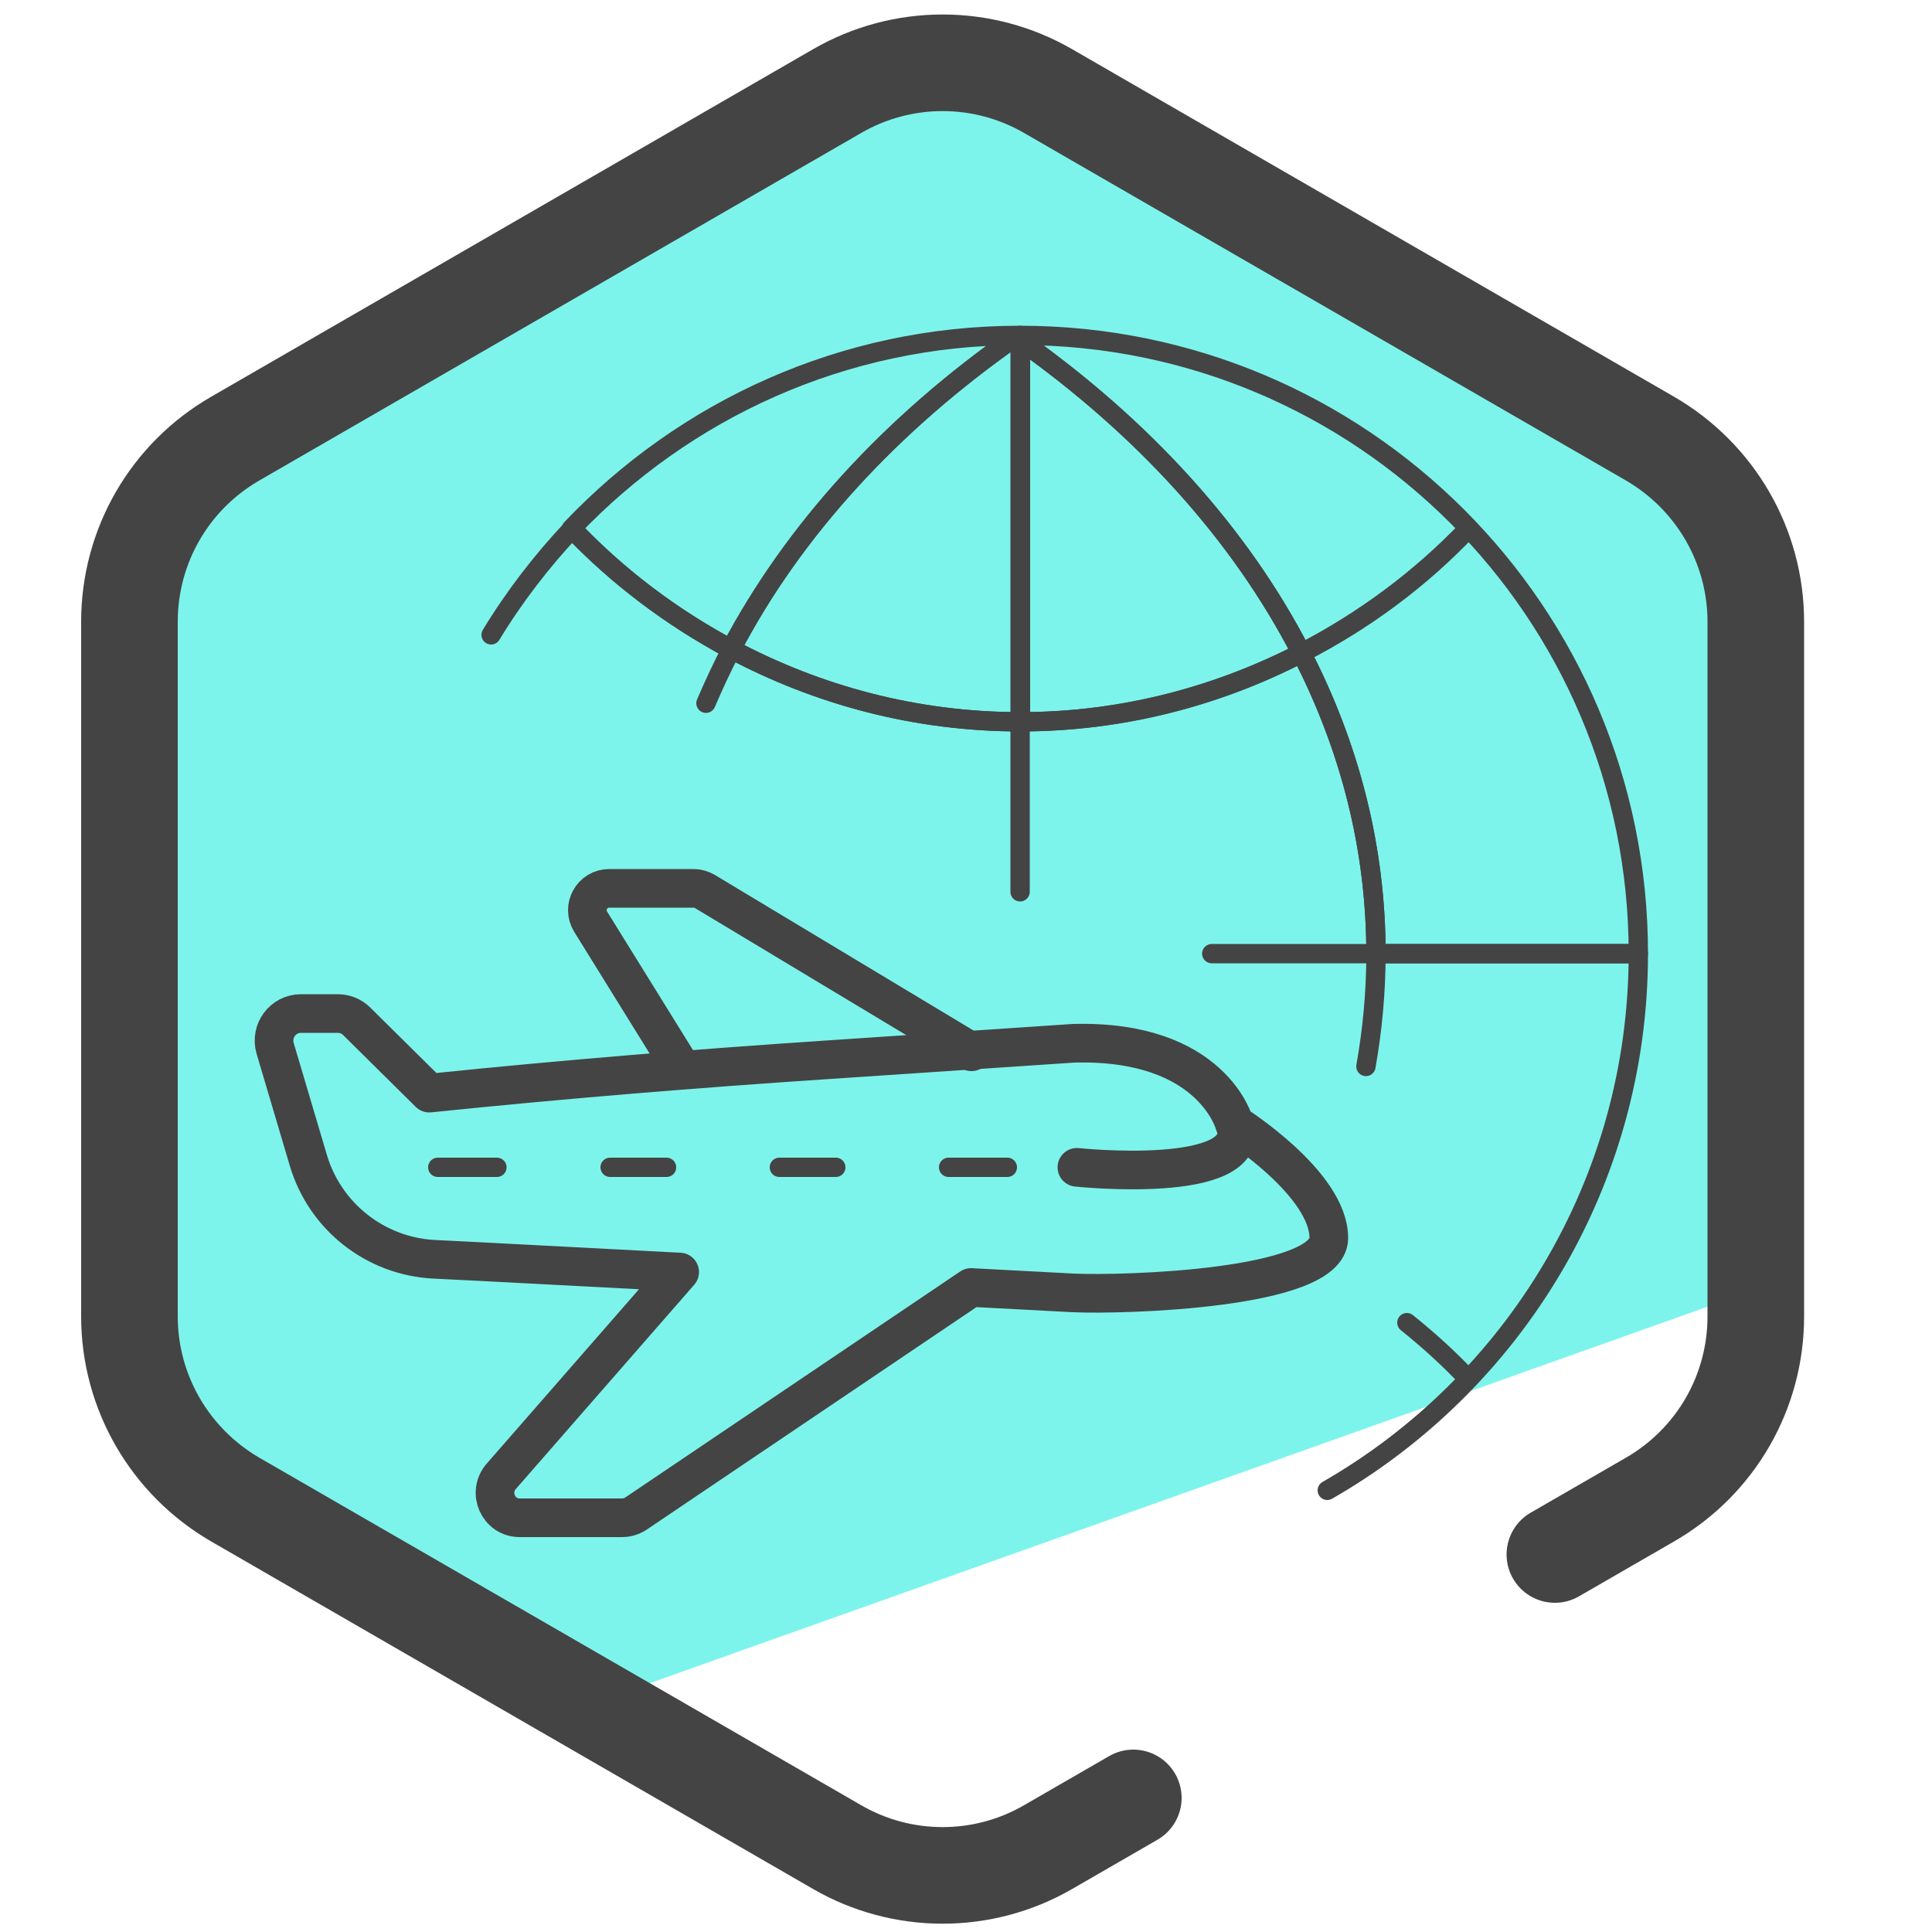
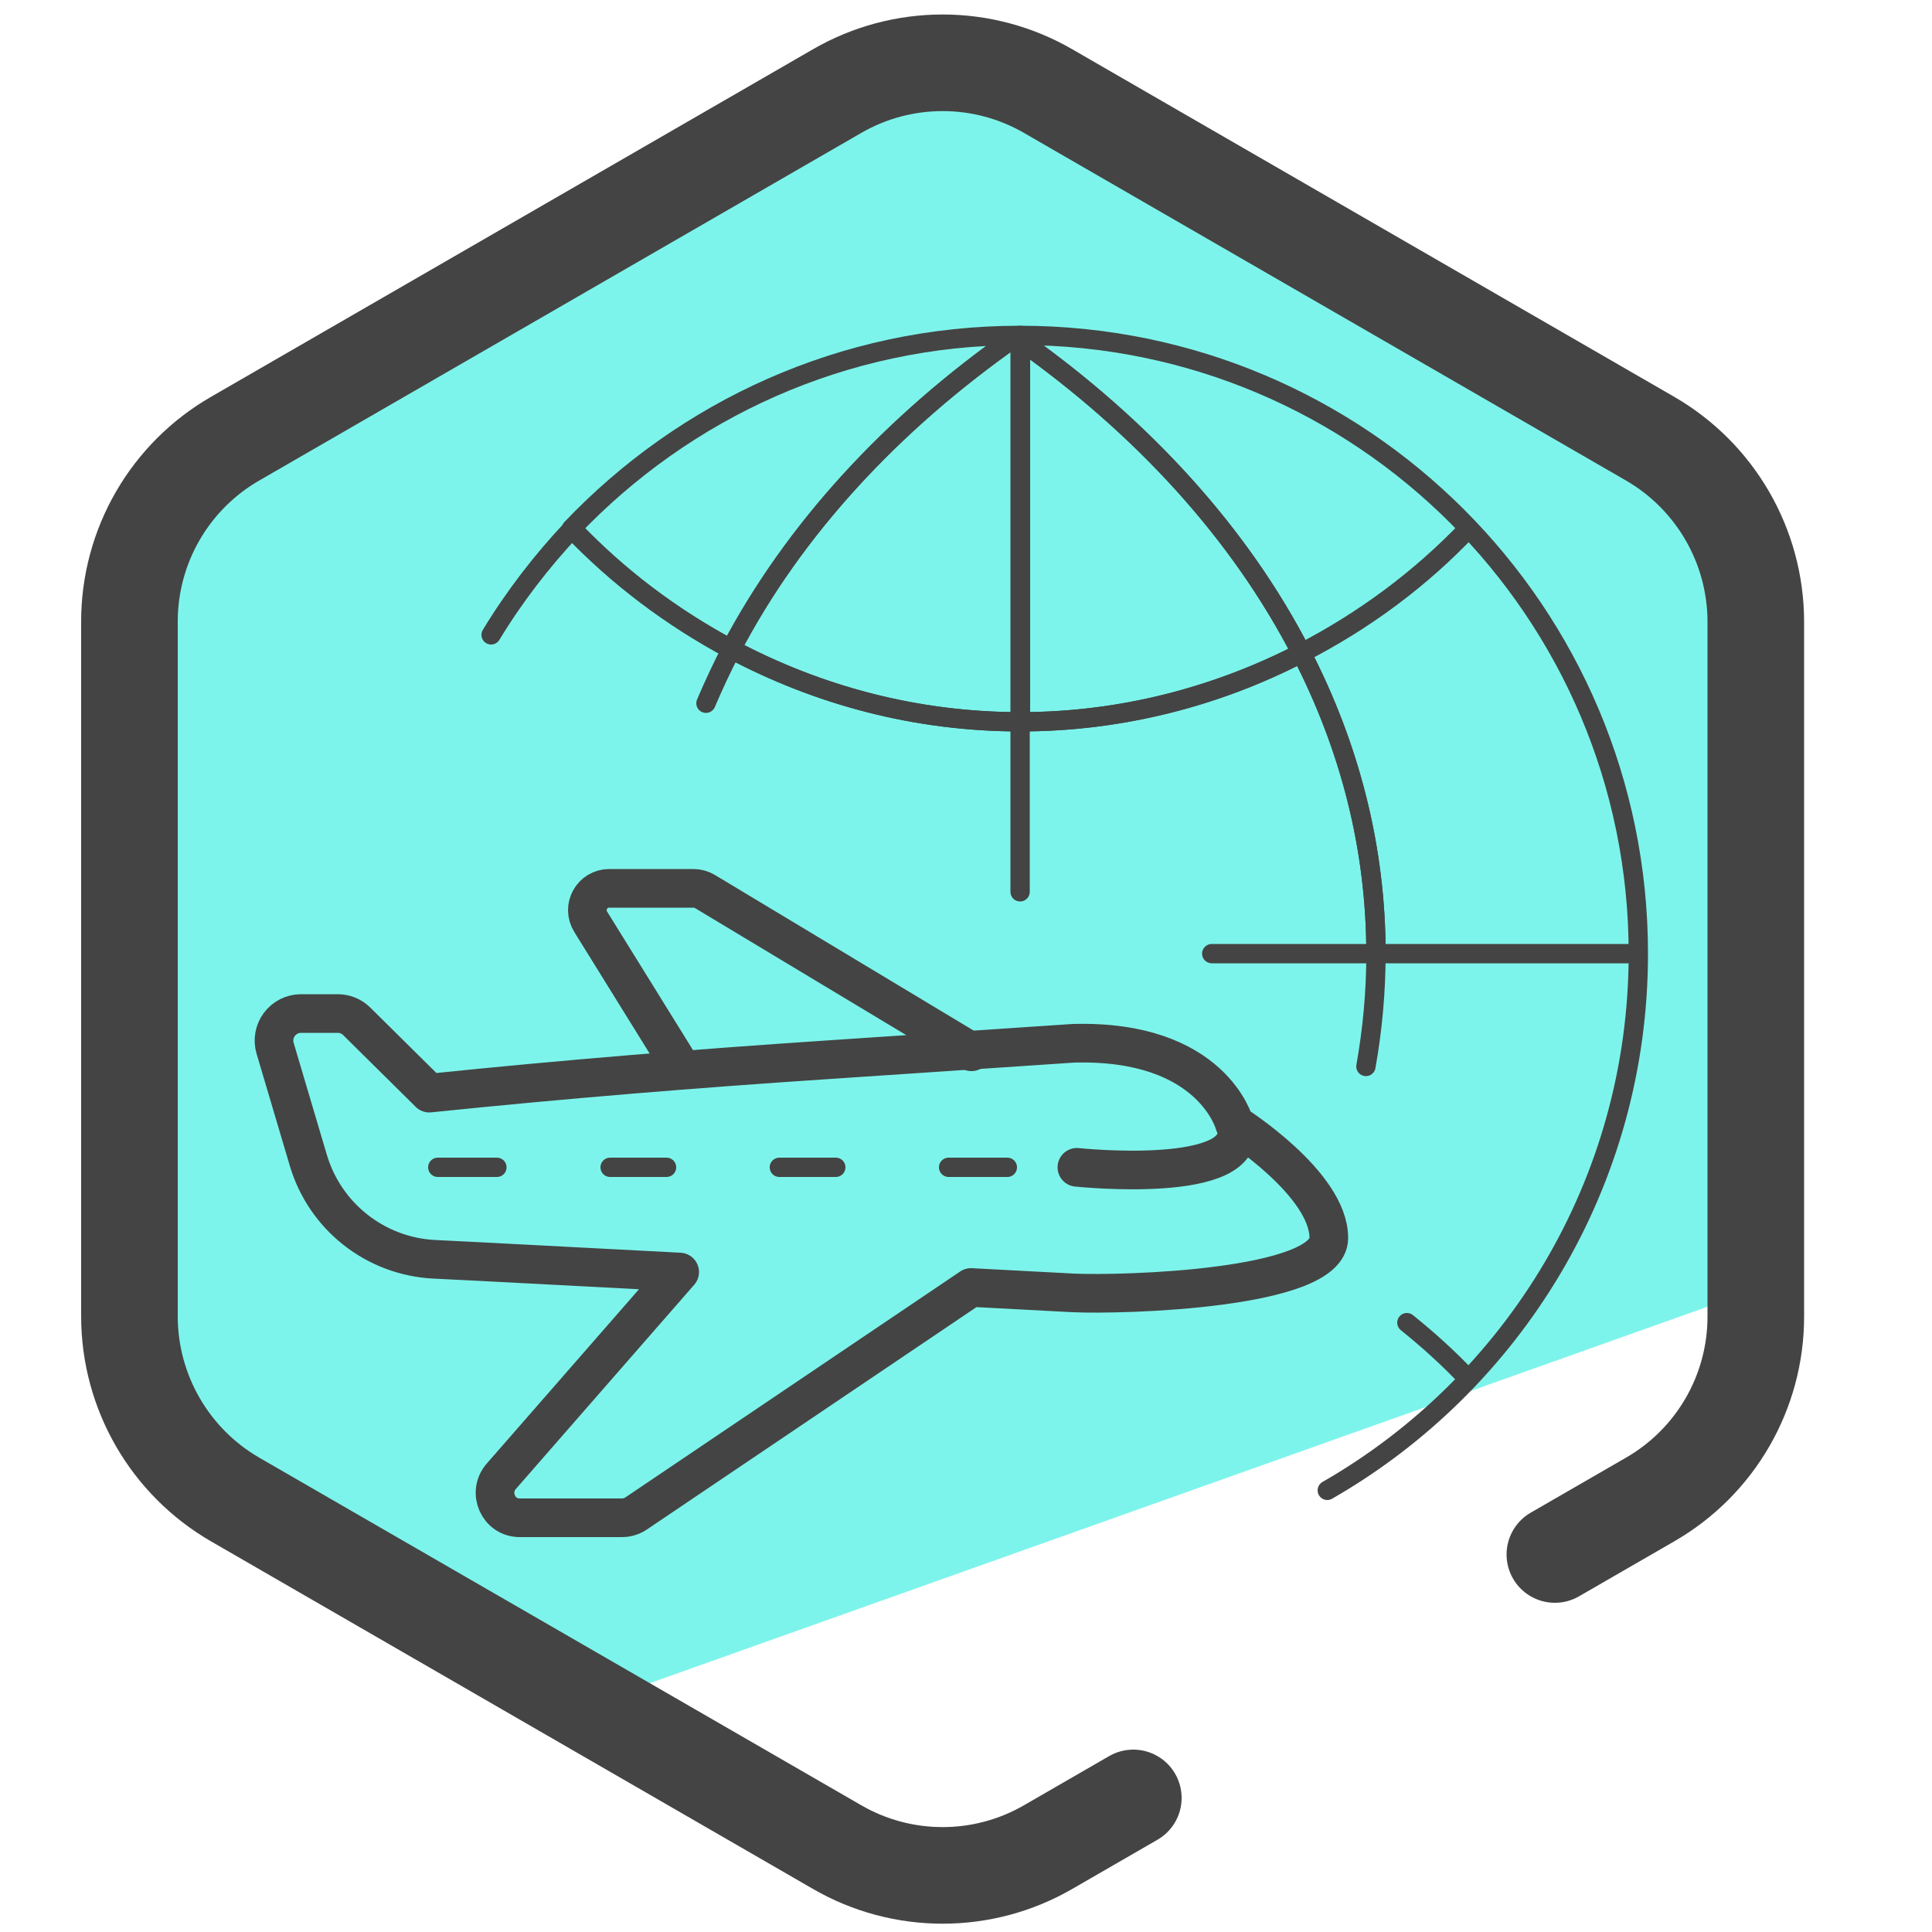
- <svg xmlns="http://www.w3.org/2000/svg" version="1.1" id="Camada_3" x="0px" y="0px" viewBox="0 0 50 50" style="enable-background:new 0 0 50 50;" xml:space="preserve">
-   <style type="text/css">
- 	.st0{fill:#7DF4EB;}
- 	.st1{fill:none;stroke:#444444;stroke-width:2.5;stroke-linecap:round;stroke-linejoin:round;stroke-miterlimit:10;}
- 	.st2{fill:none;stroke:#444444;stroke-linecap:round;stroke-linejoin:round;stroke-miterlimit:10;}
- 	.st3{fill:none;stroke:#444444;stroke-width:0.5;stroke-linecap:round;stroke-linejoin:round;stroke-miterlimit:10;}
- </style>
-   <g>
-     <g>
-       <path class="st0" d="M44.07,12.48l-5.63-3.59l-7.67-4.43L24.8,1.63c-3.2,0-21.45,8.94-21.45,12.14l-0.53,7.8l0.53,15.13l11.5,7.56    l31.02-11.04C46.61,32.79,45.06,14.47,44.07,12.48z" />
-       <g>
-         <g>
-           <path class="st1" d="M29.33,46.53l-2.2,1.27c-1.69,0.98-3.78,0.98-5.47,0L6.09,38.81c-1.69-0.98-2.74-2.78-2.74-4.74V16.09      c0-1.96,1.04-3.76,2.74-4.74l15.57-8.99c1.69-0.98,3.78-0.98,5.47,0l15.57,8.99c1.69,0.98,2.74,2.78,2.74,4.74v17.98      c0,1.96-1.04,3.76-2.74,4.74l-2.46,1.42" />
-         </g>
-       </g>
-     </g>
-     <g>
-       <g>
-         <path class="st2" d="M27.87,30.21c0,0,4.53,0.48,4.11-1.09" />
-         <path class="st2" d="M9.56,21.17" />
-         <path class="st2" d="M27.78,27l-6.41,0.43c-3.3,0.22-6.67,0.49-10.26,0.86l-1.88-1.86c-0.13-0.13-0.31-0.2-0.49-0.2H7.79     c-0.47,0-0.8,0.45-0.67,0.9l0.86,2.9c0.43,1.45,1.73,2.48,3.25,2.56l1.2,0.06l5.16,0.27l-4.62,5.29     c-0.36,0.42-0.07,1.07,0.48,1.07h2.65c0.13,0,0.25-0.04,0.36-0.11l8.67-5.85l2.64,0.14c1.32,0.06,6.62-0.1,6.62-1.42     c0-1.41-2.44-2.95-2.44-2.95S31.38,26.9,27.78,27z" />
-         <path class="st2" d="M25.14,27.22l-6.9-4.15c-0.09-0.05-0.19-0.08-0.29-0.08h-2.18c-0.45,0-0.72,0.49-0.48,0.87l2.3,3.71" />
-         <line class="st3" x1="12.86" y1="30.21" x2="11.33" y2="30.21" />
-         <line class="st3" x1="17.25" y1="30.21" x2="15.79" y2="30.21" />
-         <line class="st3" x1="21.63" y1="30.21" x2="20.17" y2="30.21" />
-         <line class="st3" x1="26.07" y1="30.21" x2="24.55" y2="30.21" />
-       </g>
-       <g>
-         <path class="st3" d="M26.4,24.68" />
-         <path class="st3" d="M26.4,18.68c-2.71,0-5.24-0.69-7.48-1.88" />
-         <path class="st3" d="M33.68,16.9c-1.59-3.09-4.1-5.84-7.28-8.09v9.87C29.03,18.68,31.49,18.02,33.68,16.9z" />
-         <path class="st3" d="M26.4,8.81c-0.04-0.03-0.08-0.06-0.12-0.09c-3.2,2.24-5.74,4.99-7.35,8.08c2.23,1.19,4.77,1.88,7.48,1.88     V8.81z" />
-         <path class="st3" d="M18.27,18.2c0.2-0.47,0.42-0.94,0.66-1.4c-1.54-0.82-2.93-1.87-4.12-3.12c-0.79,0.84-1.5,1.76-2.1,2.75" />
-         <path class="st3" d="M36.41,34.23c0.56,0.45,1.09,0.93,1.58,1.45" />
-         <path class="st3" d="M34.35,38.57c4.81-2.76,8.05-7.95,8.05-13.89v0h-6.79v0c0,0.99-0.09,1.96-0.26,2.92" />
-         <path class="st3" d="M33.68,16.9c1.62-0.83,3.08-1.91,4.32-3.22C36.76,14.98,35.29,16.07,33.68,16.9     c1.25,2.42,1.93,5.04,1.93,7.78h6.79c0-8.84-7.16-16-16-16h0v0.13C29.58,11.06,32.09,13.81,33.68,16.9z" />
-         <path class="st3" d="M31.36,24.68h4.25c0-2.74-0.68-5.36-1.93-7.78c-2.18,1.13-4.65,1.78-7.28,1.78v4.4" />
-         <path class="st3" d="M26.27,8.72c0.04,0.03,0.08,0.06,0.12,0.09V8.68c-4.57,0-8.68,1.93-11.6,5c1.19,1.25,2.59,2.3,4.12,3.12     C20.54,13.71,23.07,10.96,26.27,8.72z" />
-       </g>
-     </g>
-   </g>
+ <svg xmlns="http://www.w3.org/2000/svg" id="Camada_3" x="0" y="0" version="1.1" viewBox="0 0 50 50" xml:space="preserve">
+   <style>.st2,.st3{fill:none;stroke:#444;stroke-linecap:round;stroke-linejoin:round;stroke-miterlimit:10}.st3{stroke-width:.5}</style>
+   <path fill="#7df4eb" d="M44.07 12.48l-5.63-3.59-7.67-4.43-5.97-2.83c-3.2 0-21.45 8.94-21.45 12.14l-.53 7.8.53 15.13 11.5 7.56 31.02-11.04c.74-.43-.81-18.75-1.8-20.74z" />
+   <path fill="none" stroke="#444" stroke-linecap="round" stroke-linejoin="round" stroke-miterlimit="10" stroke-width="2.5" d="M29.33 46.53l-2.2 1.27c-1.69.98-3.78.98-5.47 0L6.09 38.81a5.48 5.48 0 01-2.74-4.74V16.09a5.46 5.46 0 012.74-4.74l15.57-8.99c1.69-.98 3.78-.98 5.47 0l15.57 8.99a5.48 5.48 0 012.74 4.74v17.98a5.46 5.46 0 01-2.74 4.74l-2.46 1.42" />
+   <path d="M27.87 30.21s4.53.48 4.11-1.09M27.78 27l-6.41.43c-3.3.22-6.67.49-10.26.86l-1.88-1.86a.697.697 0 00-.49-.2h-.95a.7.7 0 00-.67.9l.86 2.9a3.587 3.587 0 003.25 2.56l1.2.06 5.16.27-4.62 5.29c-.36.42-.07 1.07.48 1.07h2.65c.13 0 .25-.04.36-.11l8.67-5.85 2.64.14c1.32.06 6.62-.1 6.62-1.42 0-1.41-2.44-2.95-2.44-2.95s-.57-2.19-4.17-2.09z" class="st2" />
+   <path d="M25.14 27.22l-6.9-4.15a.603.603 0 00-.29-.08h-2.18c-.45 0-.72.49-.48.87l2.3 3.71" class="st2" />
+   <path d="M12.86 30.21h-1.53m5.92 0h-1.46m5.84 0h-1.46m5.9 0h-1.52m1.85-11.53c-2.71 0-5.24-.69-7.48-1.88m14.76.1c-1.59-3.09-4.1-5.84-7.28-8.09v9.87c2.63 0 5.09-.66 7.28-1.78z" class="st3" />
+   <path d="M26.4 8.81l-.12-.09c-3.2 2.24-5.74 4.99-7.35 8.08 2.23 1.19 4.77 1.88 7.48 1.88V8.81zm-8.13 9.39c.2-.47.42-.94.66-1.4-1.54-.82-2.93-1.87-4.12-3.12-.79.84-1.5 1.76-2.1 2.75m23.7 17.8c.56.45 1.09.93 1.58 1.45" class="st3" />
+   <path d="M34.35 38.57c4.81-2.76 8.05-7.95 8.05-13.89h-6.79c0 .99-.09 1.96-.26 2.92m-1.67-10.7c1.62-.83 3.08-1.91 4.32-3.22-1.24 1.3-2.71 2.39-4.32 3.22 1.25 2.42 1.93 5.04 1.93 7.78h6.79c0-8.84-7.16-16-16-16v.13c3.18 2.25 5.69 5 7.28 8.09z" class="st3" />
+   <path d="M31.36 24.68h4.25c0-2.74-.68-5.36-1.93-7.78a15.765 15.765 0 01-7.28 1.78v4.4m-.13-14.36l.12.09v-.13c-4.57 0-8.68 1.93-11.6 5 1.19 1.25 2.59 2.3 4.12 3.12 1.63-3.09 4.16-5.84 7.36-8.08z" class="st3" />
</svg>
